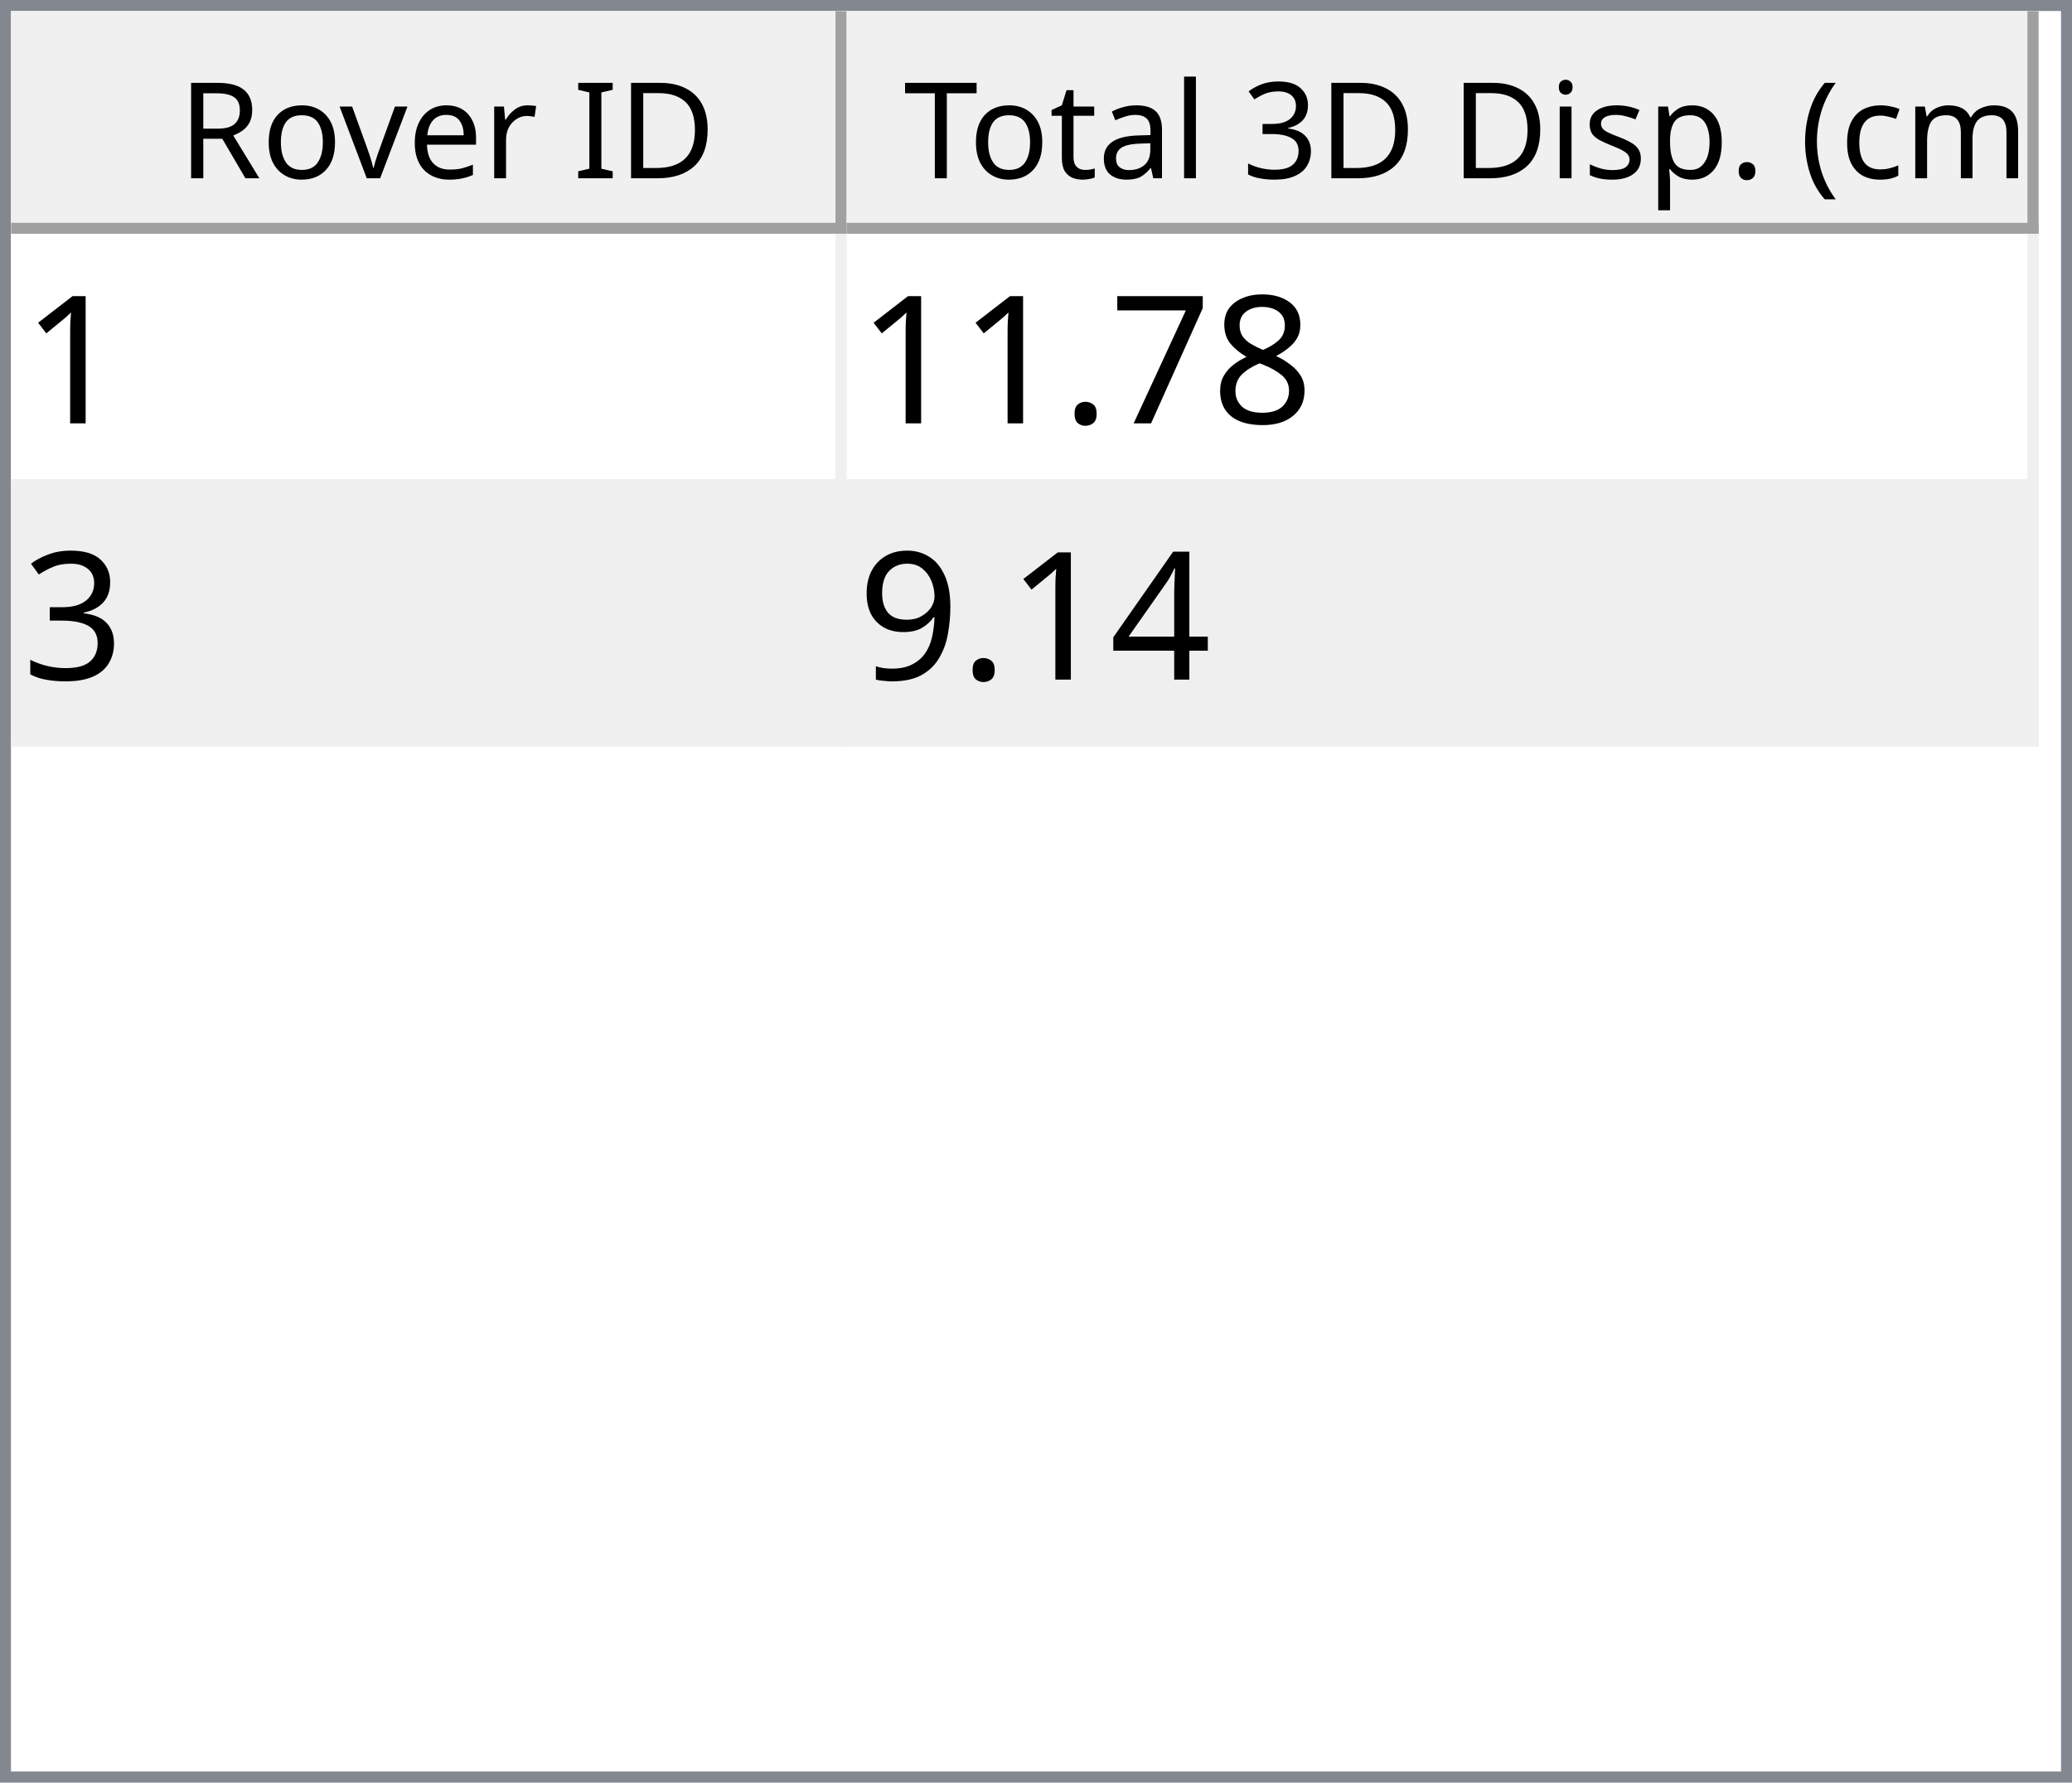
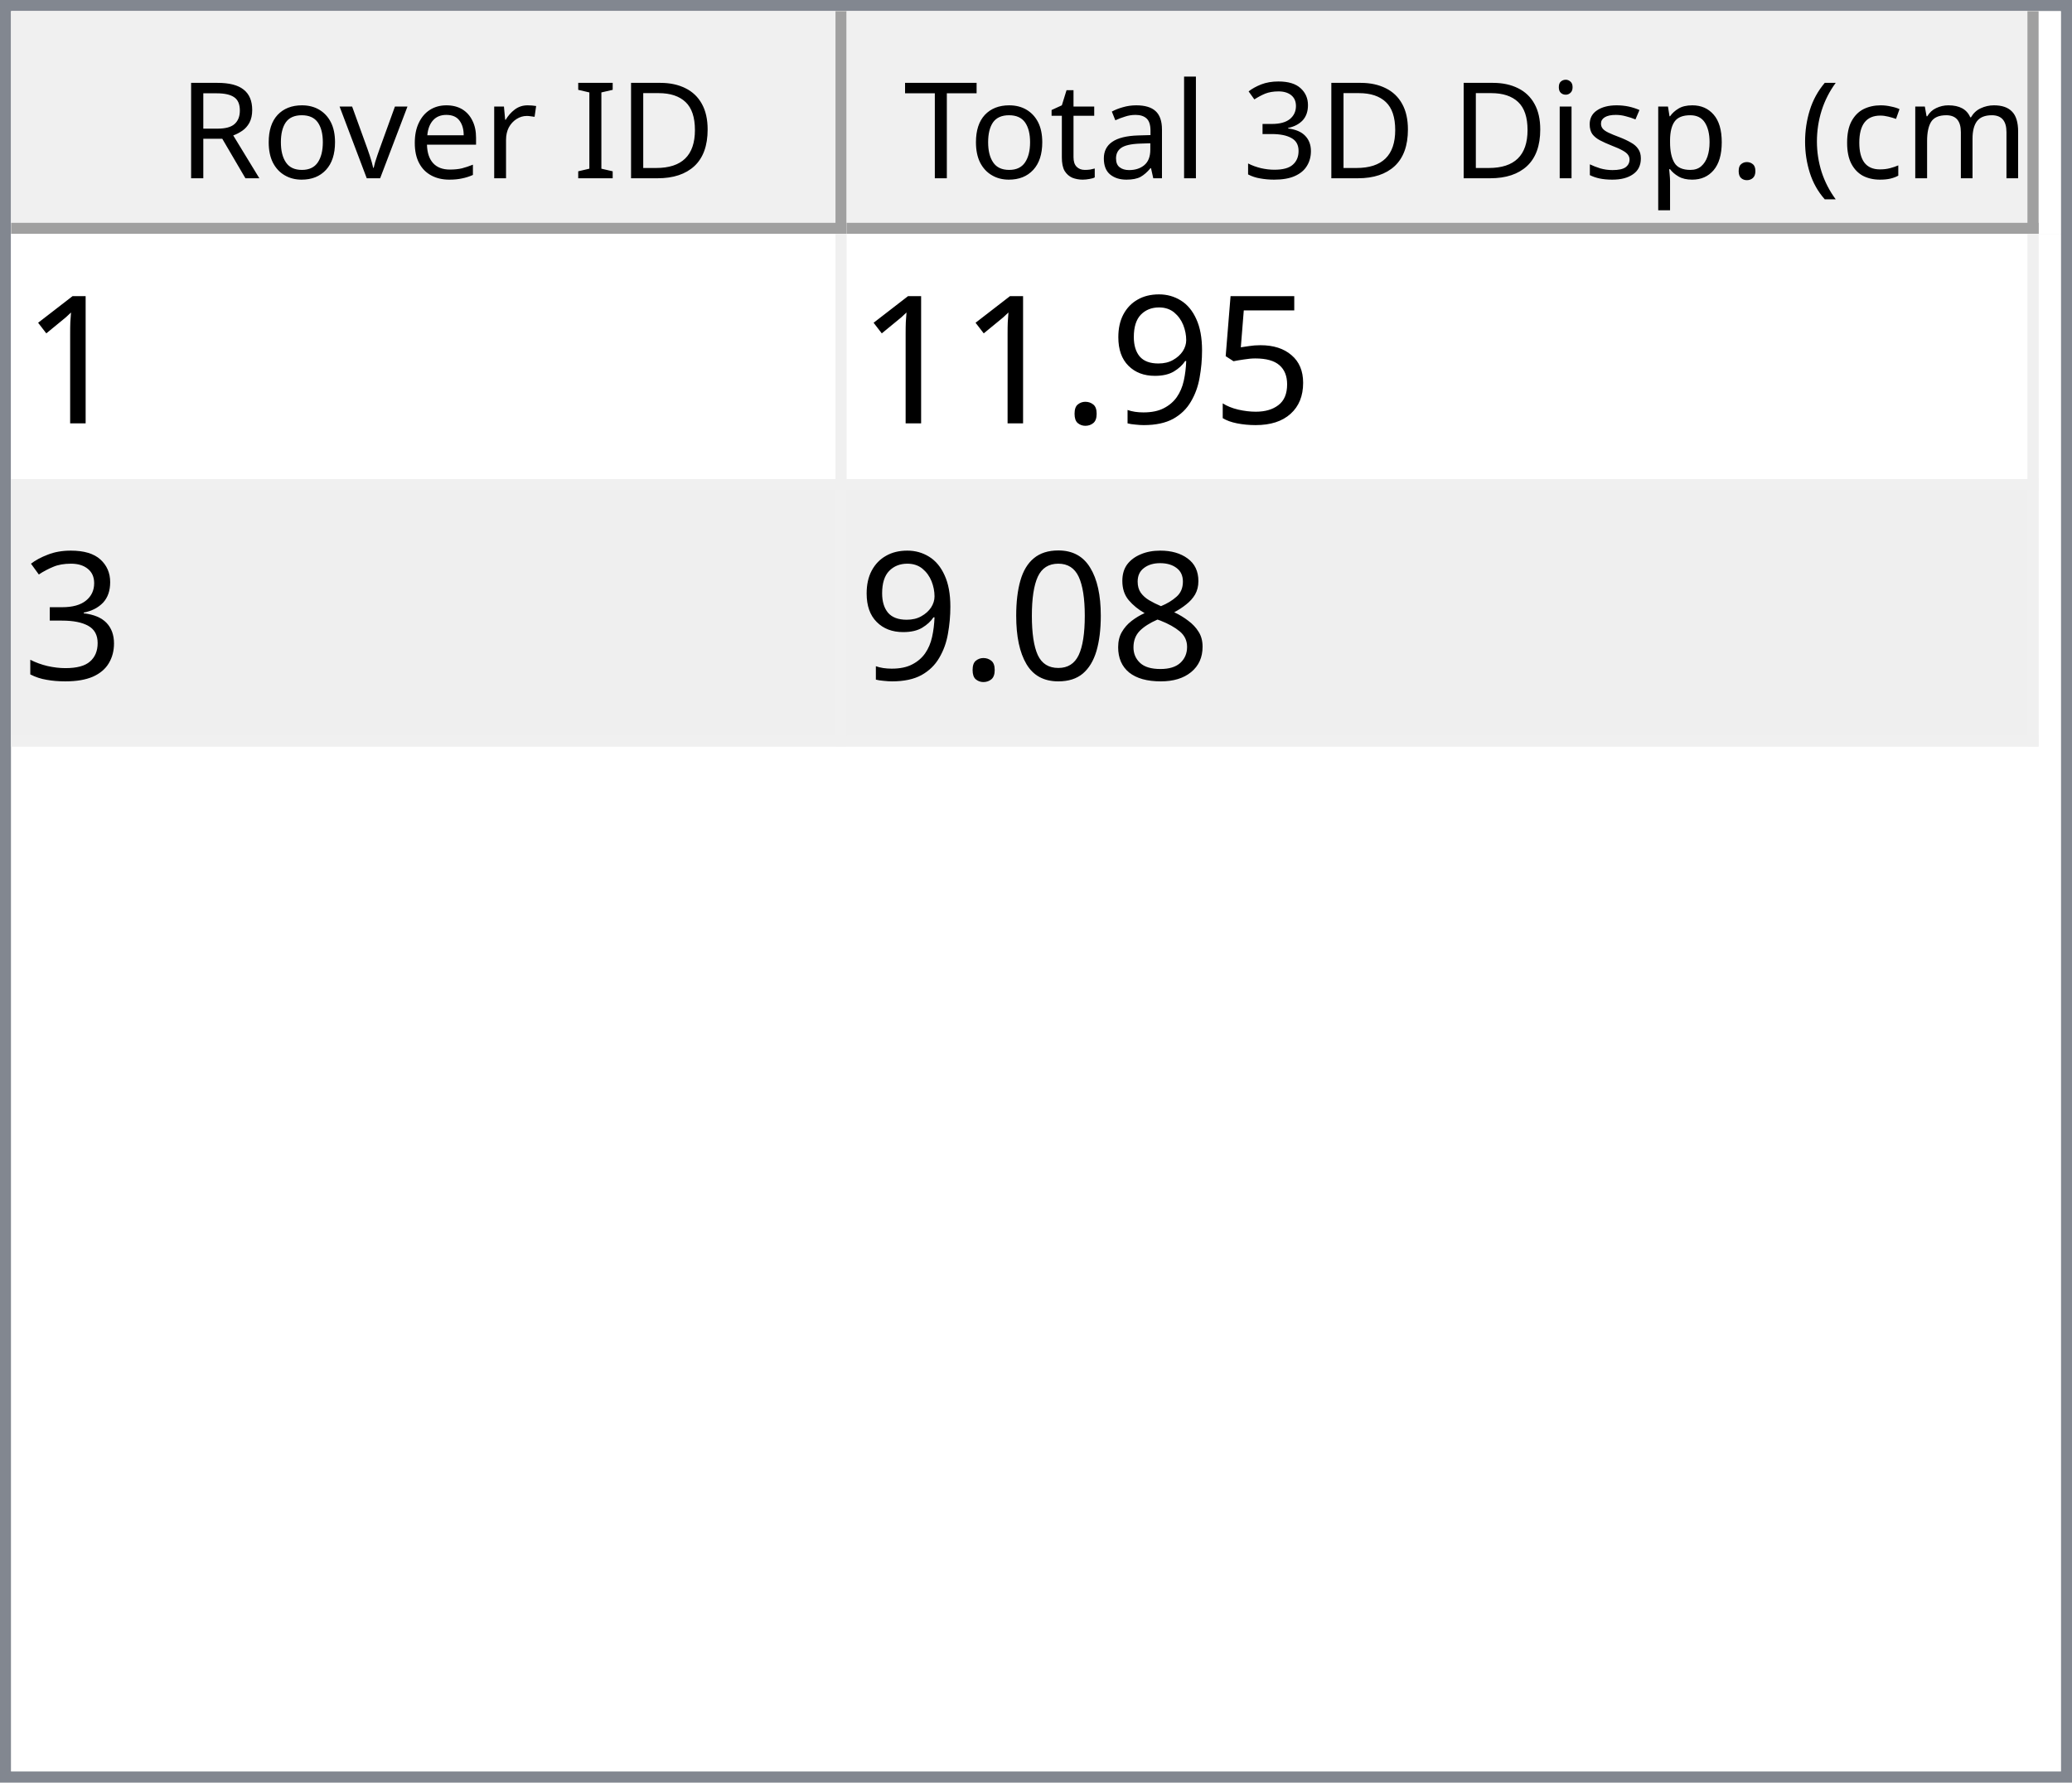
<svg xmlns="http://www.w3.org/2000/svg" style="fill-opacity:1; color-rendering:auto; color-interpolation:auto; text-rendering:auto; stroke:black; stroke-linecap:square; stroke-miterlimit:10; shape-rendering:auto; stroke-opacity:1; fill:black; stroke-dasharray:none; font-weight:normal; stroke-width:1; font-family:'Dialog'; font-style:normal; stroke-linejoin:miter; font-size:12px; stroke-dashoffset:0; image-rendering:auto;" width="186" height="160">
  <defs id="genericDefs" />
  <g>
    <defs id="defs1">
      <clipPath clipPathUnits="userSpaceOnUse" id="clipPath1">
        <path d="M0 0 L186 0 L186 160 L0 160 L0 0 Z" />
      </clipPath>
      <clipPath clipPathUnits="userSpaceOnUse" id="clipPath2">
        <path d="M0 0 L0 160 L186 160 L186 0 Z" />
      </clipPath>
      <clipPath clipPathUnits="userSpaceOnUse" id="clipPath3">
        <path d="M0 0 L0 20 L184 20 L184 0 Z" />
      </clipPath>
      <clipPath clipPathUnits="userSpaceOnUse" id="clipPath4">
        <path d="M0 0 L0 20 L75 20 L75 0 Z" />
      </clipPath>
      <clipPath clipPathUnits="userSpaceOnUse" id="clipPath5">
        <path d="M1 1 L1 19 L74 19 L74 1 Z" />
      </clipPath>
      <clipPath clipPathUnits="userSpaceOnUse" id="clipPath6">
        <path d="M0 0 L0 18 L73 18 L73 0 Z" />
      </clipPath>
      <clipPath clipPathUnits="userSpaceOnUse" id="clipPath7">
        <path d="M-0.5 -0.5 L-0.5 19.5 L74.5 19.5 L74.5 -0.5 Z" />
      </clipPath>
      <clipPath clipPathUnits="userSpaceOnUse" id="clipPath8">
        <path d="M0 0 L0 20 L107 20 L107 0 Z" />
      </clipPath>
      <clipPath clipPathUnits="userSpaceOnUse" id="clipPath9">
        <path d="M1 1 L1 19 L106 19 L106 1 Z" />
      </clipPath>
      <clipPath clipPathUnits="userSpaceOnUse" id="clipPath10">
        <path d="M0 0 L0 18 L105 18 L105 0 Z" />
      </clipPath>
      <clipPath clipPathUnits="userSpaceOnUse" id="clipPath11">
        <path d="M-0.5 -0.5 L-0.5 19.5 L106.5 19.5 L106.5 -0.5 Z" />
      </clipPath>
      <clipPath clipPathUnits="userSpaceOnUse" id="clipPath12">
        <path d="M0 0 L0 138 L184 138 L184 0 Z" />
      </clipPath>
      <clipPath clipPathUnits="userSpaceOnUse" id="clipPath13">
        <path d="M0 0 L0 46 L182 46 L182 0 Z" />
      </clipPath>
      <clipPath clipPathUnits="userSpaceOnUse" id="clipPath14">
        <path d="M-0.5 -0.5 L-0.5 45.5 L181.5 45.5 L181.5 -0.5 Z" />
      </clipPath>
      <clipPath clipPathUnits="userSpaceOnUse" id="clipPath15">
        <path d="M0 0 L0 22 L74 22 L74 0 Z" />
      </clipPath>
      <clipPath clipPathUnits="userSpaceOnUse" id="clipPath16">
        <path d="M0 0 L0 22 L106 22 L106 0 Z" />
      </clipPath>
      <font horiz-adv-x="64.551" id="font1">
        <font-face ascent="107.91" descent="25.098" units-per-em="100" style="font-style:normal; font-family:Segoe UI; font-weight:normal;" />
        <missing-glyph horiz-adv-x="64.551" d="M8.109 0 L8.109 68.266 L56.453 68.266 L56.453 0 L8.109 0 ZM15.328 7.234 L49.219 7.234 L49.219 61.031 L15.328 61.031 L15.328 7.234 Z" />
        <glyph unicode="D" horiz-adv-x="70.117" d="M9.188 0 L9.188 70.016 L28.516 70.016 Q65.531 70.016 65.531 35.891 Q65.531 19.672 55.25 9.836 Q44.969 0 27.734 0 L9.188 0 ZM17.391 62.594 L17.391 7.422 L27.828 7.422 Q41.609 7.422 49.273 14.797 Q56.938 22.172 56.938 35.688 Q56.938 62.594 28.328 62.594 L17.391 62.594 Z" />
        <glyph unicode="I" horiz-adv-x="26.611" d="M17.391 0 L9.188 0 L9.188 70.016 L17.391 70.016 L17.391 0 Z" />
        <glyph unicode=" " horiz-adv-x="27.393" d="" />
        <glyph unicode="r" horiz-adv-x="34.766" d="M34.188 41.891 Q32.078 43.5 28.125 43.5 Q23 43.5 19.555 38.672 Q16.109 33.844 16.109 25.484 L16.109 0 L8.109 0 L8.109 50 L16.109 50 L16.109 39.703 L16.312 39.703 Q18.016 44.969 21.531 47.922 Q25.047 50.875 29.391 50.875 Q32.516 50.875 34.188 50.203 L34.188 41.891 Z" />
        <glyph unicode="e" horiz-adv-x="52.295" d="M48.297 23 L12.984 23 Q13.188 14.656 17.484 10.109 Q21.781 5.562 29.297 5.562 Q37.75 5.562 44.828 11.141 L44.828 3.609 Q38.234 -1.172 27.391 -1.172 Q16.797 -1.172 10.742 5.641 Q4.688 12.453 4.688 24.812 Q4.688 36.469 11.305 43.82 Q17.922 51.172 27.734 51.172 Q37.547 51.172 42.922 44.828 Q48.297 38.484 48.297 27.203 L48.297 23 ZM40.094 29.781 Q40.047 36.719 36.75 40.578 Q33.453 44.438 27.594 44.438 Q21.922 44.438 17.969 40.383 Q14.016 36.328 13.094 29.781 L40.094 29.781 Z" />
        <glyph unicode="v" horiz-adv-x="47.9" d="M47.406 50 L27.484 0 L19.625 0 L0.688 50 L9.469 50 L22.172 13.672 Q23.578 9.672 23.922 6.688 L24.125 6.688 Q24.609 10.453 25.688 13.484 L38.969 50 L47.406 50 Z" />
        <glyph unicode="o" horiz-adv-x="58.594" d="M29 -1.172 Q17.922 -1.172 11.305 5.836 Q4.688 12.844 4.688 24.422 Q4.688 37.016 11.57 44.094 Q18.453 51.172 30.172 51.172 Q41.359 51.172 47.633 44.289 Q53.906 37.406 53.906 25.203 Q53.906 13.234 47.141 6.031 Q40.375 -1.172 29 -1.172 ZM29.594 44.438 Q21.875 44.438 17.383 39.188 Q12.891 33.938 12.891 24.703 Q12.891 15.828 17.43 10.695 Q21.969 5.562 29.594 5.562 Q37.359 5.562 41.531 10.594 Q45.703 15.625 45.703 24.906 Q45.703 34.281 41.531 39.359 Q37.359 44.438 29.594 44.438 Z" />
        <glyph unicode="R" horiz-adv-x="59.814" d="M59.375 0 L49.609 0 L37.891 19.625 Q36.281 22.359 34.766 24.289 Q33.25 26.219 31.664 27.438 Q30.078 28.656 28.25 29.219 Q26.422 29.781 24.125 29.781 L17.391 29.781 L17.391 0 L9.188 0 L9.188 70.016 L30.078 70.016 Q34.672 70.016 38.555 68.867 Q42.438 67.719 45.289 65.375 Q48.141 63.031 49.758 59.547 Q51.375 56.062 51.375 51.375 Q51.375 47.703 50.273 44.656 Q49.172 41.609 47.148 39.211 Q45.125 36.812 42.266 35.133 Q39.406 33.453 35.844 32.516 L35.844 32.328 Q37.594 31.547 38.891 30.547 Q40.188 29.547 41.359 28.18 Q42.531 26.812 43.68 25.078 Q44.828 23.344 46.234 21.047 L59.375 0 ZM17.391 62.594 L17.391 37.203 L28.516 37.203 Q31.594 37.203 34.203 38.133 Q36.812 39.062 38.719 40.797 Q40.625 42.531 41.703 45.047 Q42.781 47.562 42.781 50.688 Q42.781 56.297 39.141 59.445 Q35.5 62.594 28.609 62.594 L17.391 62.594 Z" />
        <glyph unicode=")" horiz-adv-x="30.176" d="M8.297 -15.922 L1.172 -15.922 Q16.406 2.344 16.406 26.812 Q16.406 51.469 1.078 70.016 L8.297 70.016 Q23.531 52.156 23.531 26.703 Q23.531 1.375 8.297 -15.922 Z" />
        <glyph unicode="m" horiz-adv-x="86.133" d="M79.109 0 L71.094 0 L71.094 28.719 Q71.094 37.016 68.531 40.727 Q65.969 44.438 59.906 44.438 Q54.781 44.438 51.195 39.75 Q47.609 35.062 47.609 28.516 L47.609 0 L39.594 0 L39.594 29.688 Q39.594 44.438 28.219 44.438 Q22.953 44.438 19.531 40.016 Q16.109 35.594 16.109 28.516 L16.109 0 L8.109 0 L8.109 50 L16.109 50 L16.109 42.094 L16.312 42.094 Q21.625 51.172 31.844 51.172 Q36.969 51.172 40.773 48.312 Q44.578 45.453 46 40.828 Q51.562 51.172 62.594 51.172 Q79.109 51.172 79.109 30.812 L79.109 0 Z" />
        <glyph unicode="c" horiz-adv-x="46.191" d="M42.188 2.297 Q36.422 -1.172 28.516 -1.172 Q17.828 -1.172 11.258 5.789 Q4.688 12.75 4.688 23.828 Q4.688 36.188 11.766 43.68 Q18.844 51.172 30.672 51.172 Q37.25 51.172 42.281 48.734 L42.281 40.531 Q36.719 44.438 30.375 44.438 Q22.703 44.438 17.797 38.945 Q12.891 33.453 12.891 24.516 Q12.891 15.719 17.508 10.641 Q22.125 5.562 29.891 5.562 Q36.422 5.562 42.188 9.906 L42.188 2.297 Z" />
        <glyph unicode="(" horiz-adv-x="30.176" d="M29.109 -15.922 L21.969 -15.922 Q6.844 1.375 6.844 26.703 Q6.844 52.156 21.969 70.016 L29.203 70.016 Q13.875 51.469 13.875 26.812 Q13.875 2.344 29.109 -15.922 Z" />
        <glyph unicode="." horiz-adv-x="21.68" d="M10.891 -1.078 Q8.641 -1.078 7.055 0.539 Q5.469 2.156 5.469 4.391 Q5.469 6.641 7.055 8.273 Q8.641 9.906 10.891 9.906 Q13.188 9.906 14.797 8.273 Q16.406 6.641 16.406 4.391 Q16.406 2.156 14.797 0.539 Q13.188 -1.078 10.891 -1.078 Z" />
        <glyph unicode="p" horiz-adv-x="58.789" d="M16.312 7.234 L16.109 7.234 L16.109 -23 L8.109 -23 L8.109 50 L16.109 50 L16.109 41.219 L16.312 41.219 Q22.219 51.172 33.594 51.172 Q43.266 51.172 48.688 44.461 Q54.109 37.75 54.109 26.469 Q54.109 13.922 48 6.375 Q41.891 -1.172 31.297 -1.172 Q21.578 -1.172 16.312 7.234 ZM16.109 27.391 L16.109 20.406 Q16.109 14.203 20.141 9.883 Q24.172 5.562 30.375 5.562 Q37.641 5.562 41.773 11.133 Q45.906 16.703 45.906 26.609 Q45.906 34.969 42.047 39.703 Q38.188 44.438 31.594 44.438 Q24.609 44.438 20.359 39.578 Q16.109 34.719 16.109 27.391 Z" />
        <glyph unicode="s" horiz-adv-x="42.432" d="M5.078 1.812 L5.078 10.406 Q11.625 5.562 19.484 5.562 Q30.031 5.562 30.031 12.594 Q30.031 14.594 29.125 15.992 Q28.219 17.391 26.68 18.461 Q25.141 19.531 23.07 20.383 Q21 21.234 18.609 22.172 Q15.281 23.484 12.766 24.828 Q10.25 26.172 8.57 27.859 Q6.891 29.547 6.031 31.695 Q5.172 33.844 5.172 36.719 Q5.172 40.234 6.789 42.945 Q8.406 45.656 11.086 47.484 Q13.766 49.312 17.211 50.242 Q20.656 51.172 24.312 51.172 Q30.812 51.172 35.938 48.922 L35.938 40.828 Q30.422 44.438 23.25 44.438 Q21 44.438 19.195 43.922 Q17.391 43.406 16.094 42.477 Q14.797 41.547 14.086 40.258 Q13.375 38.969 13.375 37.406 Q13.375 35.453 14.086 34.133 Q14.797 32.812 16.164 31.789 Q17.531 30.766 19.484 29.938 Q21.438 29.109 23.922 28.125 Q27.25 26.859 29.883 25.516 Q32.516 24.172 34.375 22.484 Q36.234 20.797 37.234 18.602 Q38.234 16.406 38.234 13.375 Q38.234 9.672 36.602 6.938 Q34.969 4.203 32.234 2.398 Q29.5 0.594 25.93 -0.289 Q22.359 -1.172 18.453 -1.172 Q10.75 -1.172 5.078 1.812 Z" />
        <glyph unicode="i" horiz-adv-x="24.219" d="M12.203 62.703 Q10.062 62.703 8.547 64.164 Q7.031 65.625 7.031 67.875 Q7.031 70.125 8.547 71.609 Q10.062 73.094 12.203 73.094 Q14.406 73.094 15.945 71.609 Q17.484 70.125 17.484 67.875 Q17.484 65.719 15.945 64.211 Q14.406 62.703 12.203 62.703 ZM16.109 0 L8.109 0 L8.109 50 L16.109 50 L16.109 0 Z" />
        <glyph unicode="3" horiz-adv-x="53.906" d="M46.531 19.828 Q46.531 15.094 44.75 11.211 Q42.969 7.328 39.719 4.57 Q36.469 1.812 31.93 0.297 Q27.391 -1.219 21.922 -1.219 Q11.922 -1.219 6 2.594 L6 11.188 Q13.094 5.609 22.219 5.609 Q25.875 5.609 28.828 6.539 Q31.781 7.469 33.906 9.227 Q36.031 10.984 37.18 13.477 Q38.328 15.969 38.328 19.094 Q38.328 32.812 18.797 32.812 L12.984 32.812 L12.984 39.594 L18.5 39.594 Q35.797 39.594 35.797 52.484 Q35.797 64.406 22.609 64.406 Q15.188 64.406 8.688 59.422 L8.688 67.188 Q15.375 71.188 24.609 71.188 Q29 71.188 32.57 69.969 Q36.141 68.75 38.68 66.555 Q41.219 64.359 42.609 61.281 Q44 58.203 44 54.5 Q44 40.672 30.031 36.719 L30.031 36.531 Q33.594 36.141 36.625 34.797 Q39.656 33.453 41.852 31.305 Q44.047 29.156 45.289 26.25 Q46.531 23.344 46.531 19.828 Z" />
        <glyph unicode="l" horiz-adv-x="24.219" d="M16.109 0 L8.109 0 L8.109 74.031 L16.109 74.031 L16.109 0 Z" />
        <glyph unicode="a" horiz-adv-x="50.879" d="M43.891 0 L35.891 0 L35.891 7.812 L35.688 7.812 Q30.469 -1.172 20.312 -1.172 Q12.844 -1.172 8.617 2.781 Q4.391 6.734 4.391 13.281 Q4.391 27.297 20.906 29.594 L35.891 31.688 Q35.891 44.438 25.594 44.438 Q16.547 44.438 9.281 38.281 L9.281 46.484 Q16.656 51.172 26.266 51.172 Q43.891 51.172 43.891 32.516 L43.891 0 ZM35.891 25.297 L23.828 23.641 Q18.266 22.859 15.43 20.875 Q12.594 18.891 12.594 13.875 Q12.594 10.203 15.211 7.883 Q17.828 5.562 22.172 5.562 Q28.125 5.562 32.008 9.742 Q35.891 13.922 35.891 20.312 L35.891 25.297 Z" />
        <glyph unicode="t" horiz-adv-x="33.887" d="M31.297 0.484 Q28.469 -1.078 23.828 -1.078 Q10.688 -1.078 10.688 13.578 L10.688 43.172 L2.094 43.172 L2.094 50 L10.688 50 L10.688 62.203 L18.703 64.797 L18.703 50 L31.297 50 L31.297 43.172 L18.703 43.172 L18.703 14.984 Q18.703 9.969 20.414 7.82 Q22.125 5.672 26.078 5.672 Q29.109 5.672 31.297 7.328 L31.297 0.484 Z" />
        <glyph unicode="T" horiz-adv-x="52.393" d="M50.594 62.594 L30.375 62.594 L30.375 0 L22.172 0 L22.172 62.594 L2 62.594 L2 70.016 L50.594 70.016 L50.594 62.594 Z" />
      </font>
      <font horiz-adv-x="75.0" id="font2">
        <font-face ascent="100.537" descent="21.973" units-per-em="100" style="font-style:normal; font-family:sans-serif; font-weight:normal;" />
        <missing-glyph horiz-adv-x="75.0" d="M12.5 0 L12.5 62.5 L62.5 62.5 L62.5 0 L12.5 0 ZM14.062 1.562 L60.938 1.562 L60.938 60.938 L14.062 60.938 L14.062 1.562 Z" />
        <glyph unicode="1" horiz-adv-x="55.615" d="M37.25 0 L28.469 0 L28.469 56 Q25.297 52.984 20.141 49.953 Q14.984 46.922 10.891 45.406 L10.891 53.906 Q18.266 57.375 23.781 62.305 Q29.297 67.234 31.594 71.875 L37.25 71.875 L37.25 0 Z" />
-         <glyph unicode="8" horiz-adv-x="55.615" d="M17.672 38.812 Q12.203 40.828 9.57 44.539 Q6.938 48.25 6.938 53.422 Q6.938 61.234 12.555 66.555 Q18.172 71.875 27.484 71.875 Q36.859 71.875 42.578 66.43 Q48.297 60.984 48.297 53.172 Q48.297 48.188 45.68 44.508 Q43.062 40.828 37.75 38.812 Q44.344 36.672 47.781 31.883 Q51.219 27.094 51.219 20.453 Q51.219 11.281 44.727 5.031 Q38.234 -1.219 27.641 -1.219 Q17.047 -1.219 10.547 5.055 Q4.047 11.328 4.047 20.703 Q4.047 27.688 7.594 32.398 Q11.141 37.109 17.672 38.812 ZM15.922 53.719 Q15.922 48.641 19.195 45.414 Q22.469 42.188 27.688 42.188 Q32.766 42.188 36.016 45.383 Q39.266 48.578 39.266 53.219 Q39.266 58.062 35.914 61.359 Q32.562 64.656 27.594 64.656 Q22.562 64.656 19.242 61.43 Q15.922 58.203 15.922 53.719 ZM13.094 20.656 Q13.094 16.891 14.875 13.375 Q16.656 9.859 20.172 7.93 Q23.688 6 27.734 6 Q34.031 6 38.133 10.055 Q42.234 14.109 42.234 20.359 Q42.234 26.703 38.016 30.859 Q33.797 35.016 27.438 35.016 Q21.234 35.016 17.164 30.914 Q13.094 26.812 13.094 20.656 Z" />
-         <glyph unicode="7" horiz-adv-x="55.615" d="M4.734 62.203 L4.734 70.656 L51.078 70.656 L51.078 63.812 Q44.234 56.547 37.523 44.484 Q30.812 32.422 27.156 19.672 Q24.516 10.688 23.781 0 L14.75 0 Q14.891 8.453 18.062 20.414 Q21.234 32.375 27.172 43.484 Q33.109 54.594 39.797 62.203 L4.734 62.203 Z" />
+         <glyph unicode="5" horiz-adv-x="55.615" d="M4.156 18.75 L13.375 19.531 Q14.406 12.797 18.141 9.398 Q21.875 6 27.156 6 Q33.5 6 37.891 10.789 Q42.281 15.578 42.281 23.484 Q42.281 31 38.062 35.352 Q33.844 39.703 27 39.703 Q22.75 39.703 19.336 37.773 Q15.922 35.844 13.969 32.766 L5.719 33.844 L12.641 70.609 L48.25 70.609 L48.25 62.203 L19.672 62.203 L15.828 42.969 Q22.266 47.469 29.344 47.469 Q38.719 47.469 45.164 40.969 Q51.609 34.469 51.609 24.266 Q51.609 14.547 45.953 7.469 Q39.062 -1.219 27.156 -1.219 Q17.391 -1.219 11.211 4.25 Q5.031 9.719 4.156 18.75 Z" />
+         <glyph unicode="9" horiz-adv-x="55.615" d="M5.469 16.547 L13.922 17.328 Q14.984 11.375 18.016 8.688 Q21.047 6 25.781 6 Q29.828 6 32.883 7.859 Q35.938 9.719 37.891 12.82 Q39.844 15.922 41.164 21.195 Q42.484 26.469 42.484 31.938 Q42.484 32.516 42.438 33.688 Q39.797 29.5 35.234 26.883 Q30.672 24.266 25.344 24.266 Q16.453 24.266 10.305 30.711 Q4.156 37.156 4.156 47.703 Q4.156 58.594 10.578 65.234 Q17 71.875 26.656 71.875 Q33.641 71.875 39.43 68.117 Q45.219 64.359 48.219 57.398 Q51.219 50.438 51.219 37.25 Q51.219 23.531 48.242 15.406 Q45.266 7.281 39.383 3.031 Q33.5 -1.219 25.594 -1.219 Q17.188 -1.219 11.867 3.445 Q6.547 8.109 5.469 16.547 ZM41.453 48.141 Q41.453 55.719 37.43 60.156 Q33.406 64.594 27.734 64.594 Q21.875 64.594 17.531 59.812 Q13.188 55.031 13.188 47.406 Q13.188 40.578 17.312 36.305 Q21.438 32.031 27.484 32.031 Q33.594 32.031 37.523 36.305 Q41.453 40.578 41.453 48.141 Z" />
        <glyph unicode="." horiz-adv-x="27.783" d="M9.078 0 L9.078 10.016 L19.094 10.016 L19.094 0 L9.078 0 Z" />
        <glyph unicode="3" horiz-adv-x="55.615" d="M4.203 18.891 L12.984 20.062 Q14.5 12.594 18.141 9.297 Q21.781 6 27 6 Q33.203 6 37.477 10.297 Q41.75 14.594 41.75 20.953 Q41.75 27 37.797 30.93 Q33.844 34.859 27.734 34.859 Q25.25 34.859 21.531 33.891 L22.516 41.609 Q23.391 41.5 23.922 41.5 Q29.547 41.5 34.039 44.43 Q38.531 47.359 38.531 53.469 Q38.531 58.297 35.258 61.477 Q31.984 64.656 26.812 64.656 Q21.688 64.656 18.266 61.43 Q14.844 58.203 13.875 51.766 L5.078 53.328 Q6.688 62.156 12.398 67.016 Q18.109 71.875 26.609 71.875 Q32.469 71.875 37.398 69.359 Q42.328 66.844 44.945 62.5 Q47.562 58.156 47.562 53.266 Q47.562 48.641 45.07 44.828 Q42.578 41.016 37.703 38.766 Q44.047 37.312 47.562 32.695 Q51.078 28.078 51.078 21.141 Q51.078 11.766 44.242 5.25 Q37.406 -1.266 26.953 -1.266 Q17.531 -1.266 11.305 4.352 Q5.078 9.969 4.203 18.891 Z" />
-         <glyph unicode="4" horiz-adv-x="55.615" d="M32.328 0 L32.328 17.141 L1.266 17.141 L1.266 25.203 L33.938 71.578 L41.109 71.578 L41.109 25.203 L50.781 25.203 L50.781 17.141 L41.109 17.141 L41.109 0 L32.328 0 ZM32.328 25.203 L32.328 57.469 L9.906 25.203 L32.328 25.203 Z" />
-         <glyph unicode="9" horiz-adv-x="55.615" d="M5.469 16.547 L13.922 17.328 Q14.984 11.375 18.016 8.688 Q21.047 6 25.781 6 Q29.828 6 32.883 7.859 Q35.938 9.719 37.891 12.82 Q39.844 15.922 41.164 21.195 Q42.484 26.469 42.484 31.938 Q42.484 32.516 42.438 33.688 Q39.797 29.5 35.234 26.883 Q30.672 24.266 25.344 24.266 Q16.453 24.266 10.305 30.711 Q4.156 37.156 4.156 47.703 Q4.156 58.594 10.578 65.234 Q17 71.875 26.656 71.875 Q33.641 71.875 39.43 68.117 Q45.219 64.359 48.219 57.398 Q51.219 50.438 51.219 37.25 Q51.219 23.531 48.242 15.406 Q45.266 7.281 39.383 3.031 Q33.5 -1.219 25.594 -1.219 Q17.188 -1.219 11.867 3.445 Q6.547 8.109 5.469 16.547 ZM41.453 48.141 Q41.453 55.719 37.43 60.156 Q33.406 64.594 27.734 64.594 Q21.875 64.594 17.531 59.812 Q13.188 55.031 13.188 47.406 Q13.188 40.578 17.312 36.305 Q21.438 32.031 27.484 32.031 Q33.594 32.031 37.523 36.305 Q41.453 40.578 41.453 48.141 Z" />
+         <glyph unicode="8" horiz-adv-x="55.615" d="M17.672 38.812 Q12.203 40.828 9.57 44.539 Q6.938 48.25 6.938 53.422 Q6.938 61.234 12.555 66.555 Q18.172 71.875 27.484 71.875 Q36.859 71.875 42.578 66.43 Q48.297 60.984 48.297 53.172 Q48.297 48.188 45.68 44.508 Q43.062 40.828 37.75 38.812 Q44.344 36.672 47.781 31.883 Q51.219 27.094 51.219 20.453 Q51.219 11.281 44.727 5.031 Q38.234 -1.219 27.641 -1.219 Q17.047 -1.219 10.547 5.055 Q4.047 11.328 4.047 20.703 Q4.047 27.688 7.594 32.398 Q11.141 37.109 17.672 38.812 ZM15.922 53.719 Q15.922 48.641 19.195 45.414 Q22.469 42.188 27.688 42.188 Q32.766 42.188 36.016 45.383 Q39.266 48.578 39.266 53.219 Q39.266 58.062 35.914 61.359 Q32.562 64.656 27.594 64.656 Q22.562 64.656 19.242 61.43 Q15.922 58.203 15.922 53.719 ZM13.094 20.656 Q13.094 16.891 14.875 13.375 Q16.656 9.859 20.172 7.93 Q23.688 6 27.734 6 Q34.031 6 38.133 10.055 Q42.234 14.109 42.234 20.359 Q42.234 26.703 38.016 30.859 Q33.797 35.016 27.438 35.016 Q21.234 35.016 17.164 30.914 Q13.094 26.812 13.094 20.656 Z" />
+         <glyph unicode="0" horiz-adv-x="55.615" d="M4.156 35.297 Q4.156 48 6.766 55.742 Q9.375 63.484 14.523 67.68 Q19.672 71.875 27.484 71.875 Q33.25 71.875 37.594 69.555 Q41.938 67.234 44.773 62.867 Q47.609 58.5 49.219 52.227 Q50.828 45.953 50.828 35.297 Q50.828 22.703 48.242 14.969 Q45.656 7.234 40.508 3.008 Q35.359 -1.219 27.484 -1.219 Q17.141 -1.219 11.234 6.203 Q4.156 15.141 4.156 35.297 ZM13.188 35.297 Q13.188 17.672 17.312 11.836 Q21.438 6 27.484 6 Q33.547 6 37.672 11.859 Q41.797 17.719 41.797 35.297 Q41.797 52.984 37.672 58.789 Q33.547 64.594 27.391 64.594 Q21.344 64.594 17.719 59.469 Q13.188 52.938 13.188 35.297 Z" />
      </font>
    </defs>
    <g style="fill:white; stroke:white;">
      <rect x="0" y="0" width="186" style="clip-path:url(#clipPath1); stroke:none;" height="160" />
    </g>
    <g style="fill:white; text-rendering:optimizeSpeed; color-rendering:optimizeSpeed; image-rendering:optimizeSpeed; shape-rendering:crispEdges; stroke:white; color-interpolation:sRGB;">
      <rect x="0" width="186" height="160" y="0" style="stroke:none;" />
      <path style="stroke:none;" d="M0 160 L186 160 L186 0 L0 0 Z" />
    </g>
    <g style="fill:rgb(240,240,240); font-family:'Segoe UI'; stroke:rgb(240,240,240);">
      <rect x="0" y="0" width="186" style="clip-path:url(#clipPath2); stroke:none;" height="160" />
    </g>
    <g style="fill:rgb(130,135,144); font-family:'Segoe UI'; stroke:rgb(130,135,144);">
      <path d="M0 0 L186 0 L186 160 L0 160 L0 0 ZM1 1 L185 1 L185 159 L1 159 L1 1 Z" style="fill-rule:evenodd; clip-path:url(#clipPath2); stroke:none;" />
    </g>
    <g style="fill:white; font-family:'Segoe UI'; stroke:white;" transform="translate(1,1)">
      <rect x="0" y="0" width="184" style="clip-path:url(#clipPath3); stroke:none;" height="20" />
    </g>
    <g style="fill:rgb(240,240,240); font-family:'Segoe UI'; stroke:rgb(240,240,240);" transform="translate(1,1)">
      <rect x="0" y="0" width="75" style="clip-path:url(#clipPath4); stroke:none;" height="20" />
    </g>
    <g style="font-family:'Segoe UI';" transform="translate(2,2)">
      <text x="14" xml:space="preserve" y="14" style="clip-path:url(#clipPath6); stroke:none;">Rover ID</text>
    </g>
    <g style="fill:rgb(160,160,160); font-family:'Segoe UI'; stroke:rgb(160,160,160); stroke-linejoin:bevel;" transform="translate(1.5,1.5)">
      <line x1="74" x2="74" y1="0" style="fill:none; clip-path:url(#clipPath7);" y2="19" />
    </g>
    <g style="fill:rgb(160,160,160); font-family:'Segoe UI'; stroke:rgb(160,160,160); stroke-linejoin:bevel;" transform="matrix(1,0,0,1,1,1) translate(0.5,0.5)">
      <line x1="0" x2="74" y1="19" style="fill:none; clip-path:url(#clipPath7);" y2="19" />
    </g>
    <g style="fill:rgb(240,240,240); font-family:'Segoe UI'; stroke:rgb(240,240,240);" transform="translate(76,1)">
      <rect x="0" y="0" width="107" style="clip-path:url(#clipPath8); stroke:none;" height="20" />
    </g>
    <g style="font-family:'Segoe UI';" transform="translate(77,2)">
      <text x="1" xml:space="preserve" y="14" style="clip-path:url(#clipPath10); stroke:none;"> Total 3D Disp. (cm)</text>
    </g>
    <g style="fill:rgb(160,160,160); font-family:'Segoe UI'; stroke:rgb(160,160,160); stroke-linejoin:bevel;" transform="translate(76.5,1.5)">
      <line x1="106" x2="106" y1="0" style="fill:none; clip-path:url(#clipPath11);" y2="19" />
    </g>
    <g style="fill:rgb(160,160,160); font-family:'Segoe UI'; stroke:rgb(160,160,160); stroke-linejoin:bevel;" transform="matrix(1,0,0,1,76,1) translate(0.5,0.5)">
      <line x1="0" x2="106" y1="19" style="fill:none; clip-path:url(#clipPath11);" y2="19" />
    </g>
    <g style="fill:white; font-family:'Segoe UI'; stroke:white;" transform="translate(1,21)">
      <rect x="0" y="0" width="184" style="clip-path:url(#clipPath12); stroke:none;" height="138" />
    </g>
    <g style="fill:rgb(240,240,240); font-size:16px; font-family:sans-serif; stroke:rgb(240,240,240);" transform="translate(1,21)">
      <rect x="0" y="0" width="182" style="clip-path:url(#clipPath13); stroke:none;" height="46" />
      <line transform="translate(0.5,0.5)" x1="0" x2="181" y1="22" style="clip-path:url(#clipPath14); fill:none; stroke-linejoin:bevel;" y2="22" />
    </g>
    <g transform="matrix(1,0,0,1,1,21) translate(0.5,0.5)" style="fill:rgb(240,240,240); font-size:16px; font-family:sans-serif; stroke:rgb(240,240,240); stroke-linejoin:bevel;">
      <line x1="0" x2="181" y1="45" style="fill:none; clip-path:url(#clipPath14);" y2="45" />
    </g>
    <g transform="matrix(1,0,0,1,1,21) translate(0.5,0.5)" style="fill:rgb(240,240,240); font-size:16px; font-family:sans-serif; stroke:rgb(240,240,240); stroke-linejoin:bevel;">
      <line x1="74" x2="74" y1="0" style="fill:none; clip-path:url(#clipPath14);" y2="45" />
    </g>
    <g transform="matrix(1,0,0,1,1,21) translate(0.5,0.5)" style="fill:rgb(240,240,240); font-size:16px; font-family:sans-serif; stroke:rgb(240,240,240); stroke-linejoin:bevel;">
      <line x1="181" x2="181" y1="0" style="fill:none; clip-path:url(#clipPath14);" y2="45" />
    </g>
    <g style="fill:white; font-size:16px; font-family:sans-serif; stroke:white;" transform="matrix(1,0,0,1,1,21)">
      <rect x="0" y="0" width="74" style="clip-path:url(#clipPath15); stroke:none;" height="22" />
      <text x="1" y="17" style="fill:black; clip-path:url(#clipPath15); stroke:none;" xml:space="preserve">1</text>
    </g>
    <g style="fill:white; font-size:16px; font-family:sans-serif; stroke:white;" transform="matrix(1,0,0,1,1,21) translate(75,0)">
      <rect x="0" y="0" width="106" style="clip-path:url(#clipPath16); stroke:none;" height="22" />
-       <text x="1" y="17" style="fill:black; clip-path:url(#clipPath16); stroke:none;" xml:space="preserve">11.78</text>
+       <text x="1" y="17" style="fill:black; clip-path:url(#clipPath16); stroke:none;" xml:space="preserve">11.95</text>
    </g>
    <g style="fill:rgb(239,239,239); font-size:16px; font-family:sans-serif; stroke:rgb(239,239,239);" transform="matrix(1,0,0,1,1,21) translate(0,23)">
      <rect x="0" y="0" width="74" style="clip-path:url(#clipPath15); stroke:none;" height="22" />
      <text x="1" y="17" style="fill:black; clip-path:url(#clipPath15); stroke:none;" xml:space="preserve">3</text>
    </g>
    <g style="fill:rgb(239,239,239); font-size:16px; font-family:sans-serif; stroke:rgb(239,239,239);" transform="matrix(1,0,0,1,1,21) translate(75,23)">
      <rect x="0" y="0" width="106" style="clip-path:url(#clipPath16); stroke:none;" height="22" />
-       <text x="1" y="17" style="fill:black; clip-path:url(#clipPath16); stroke:none;" xml:space="preserve">9.14</text>
+       <text x="1" y="17" style="fill:black; clip-path:url(#clipPath16); stroke:none;" xml:space="preserve">9.08</text>
    </g>
  </g>
</svg>
